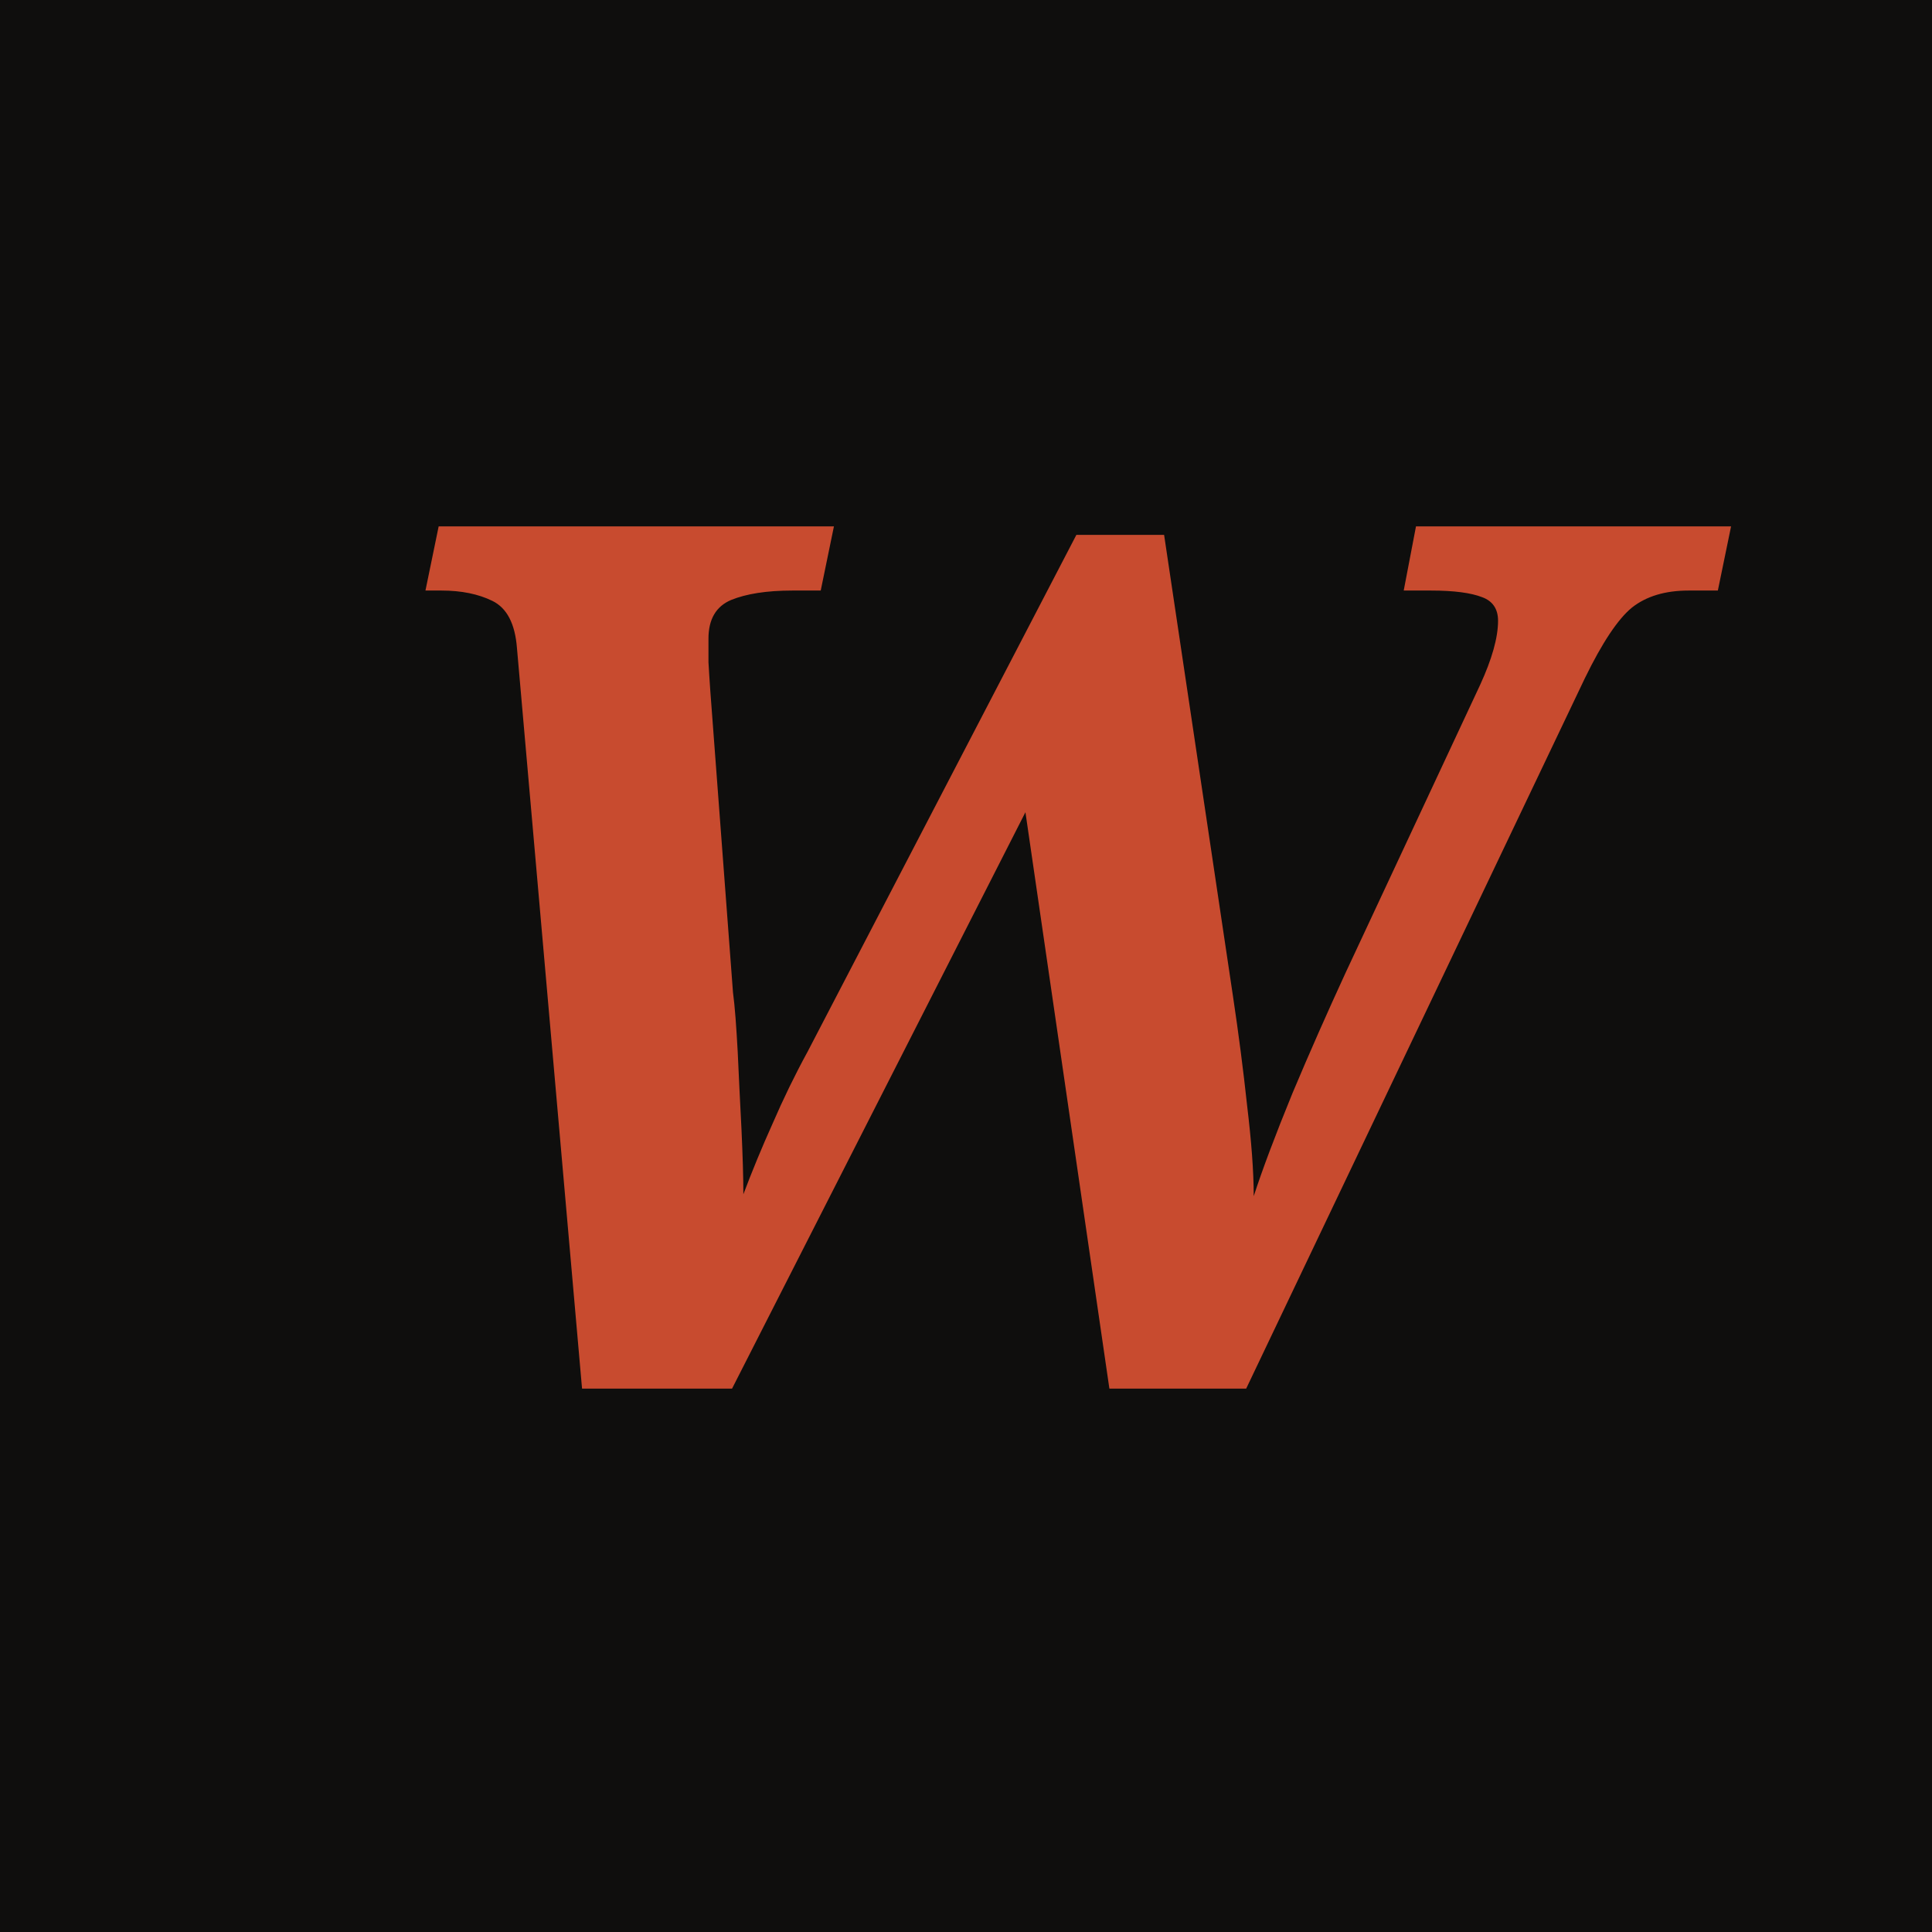
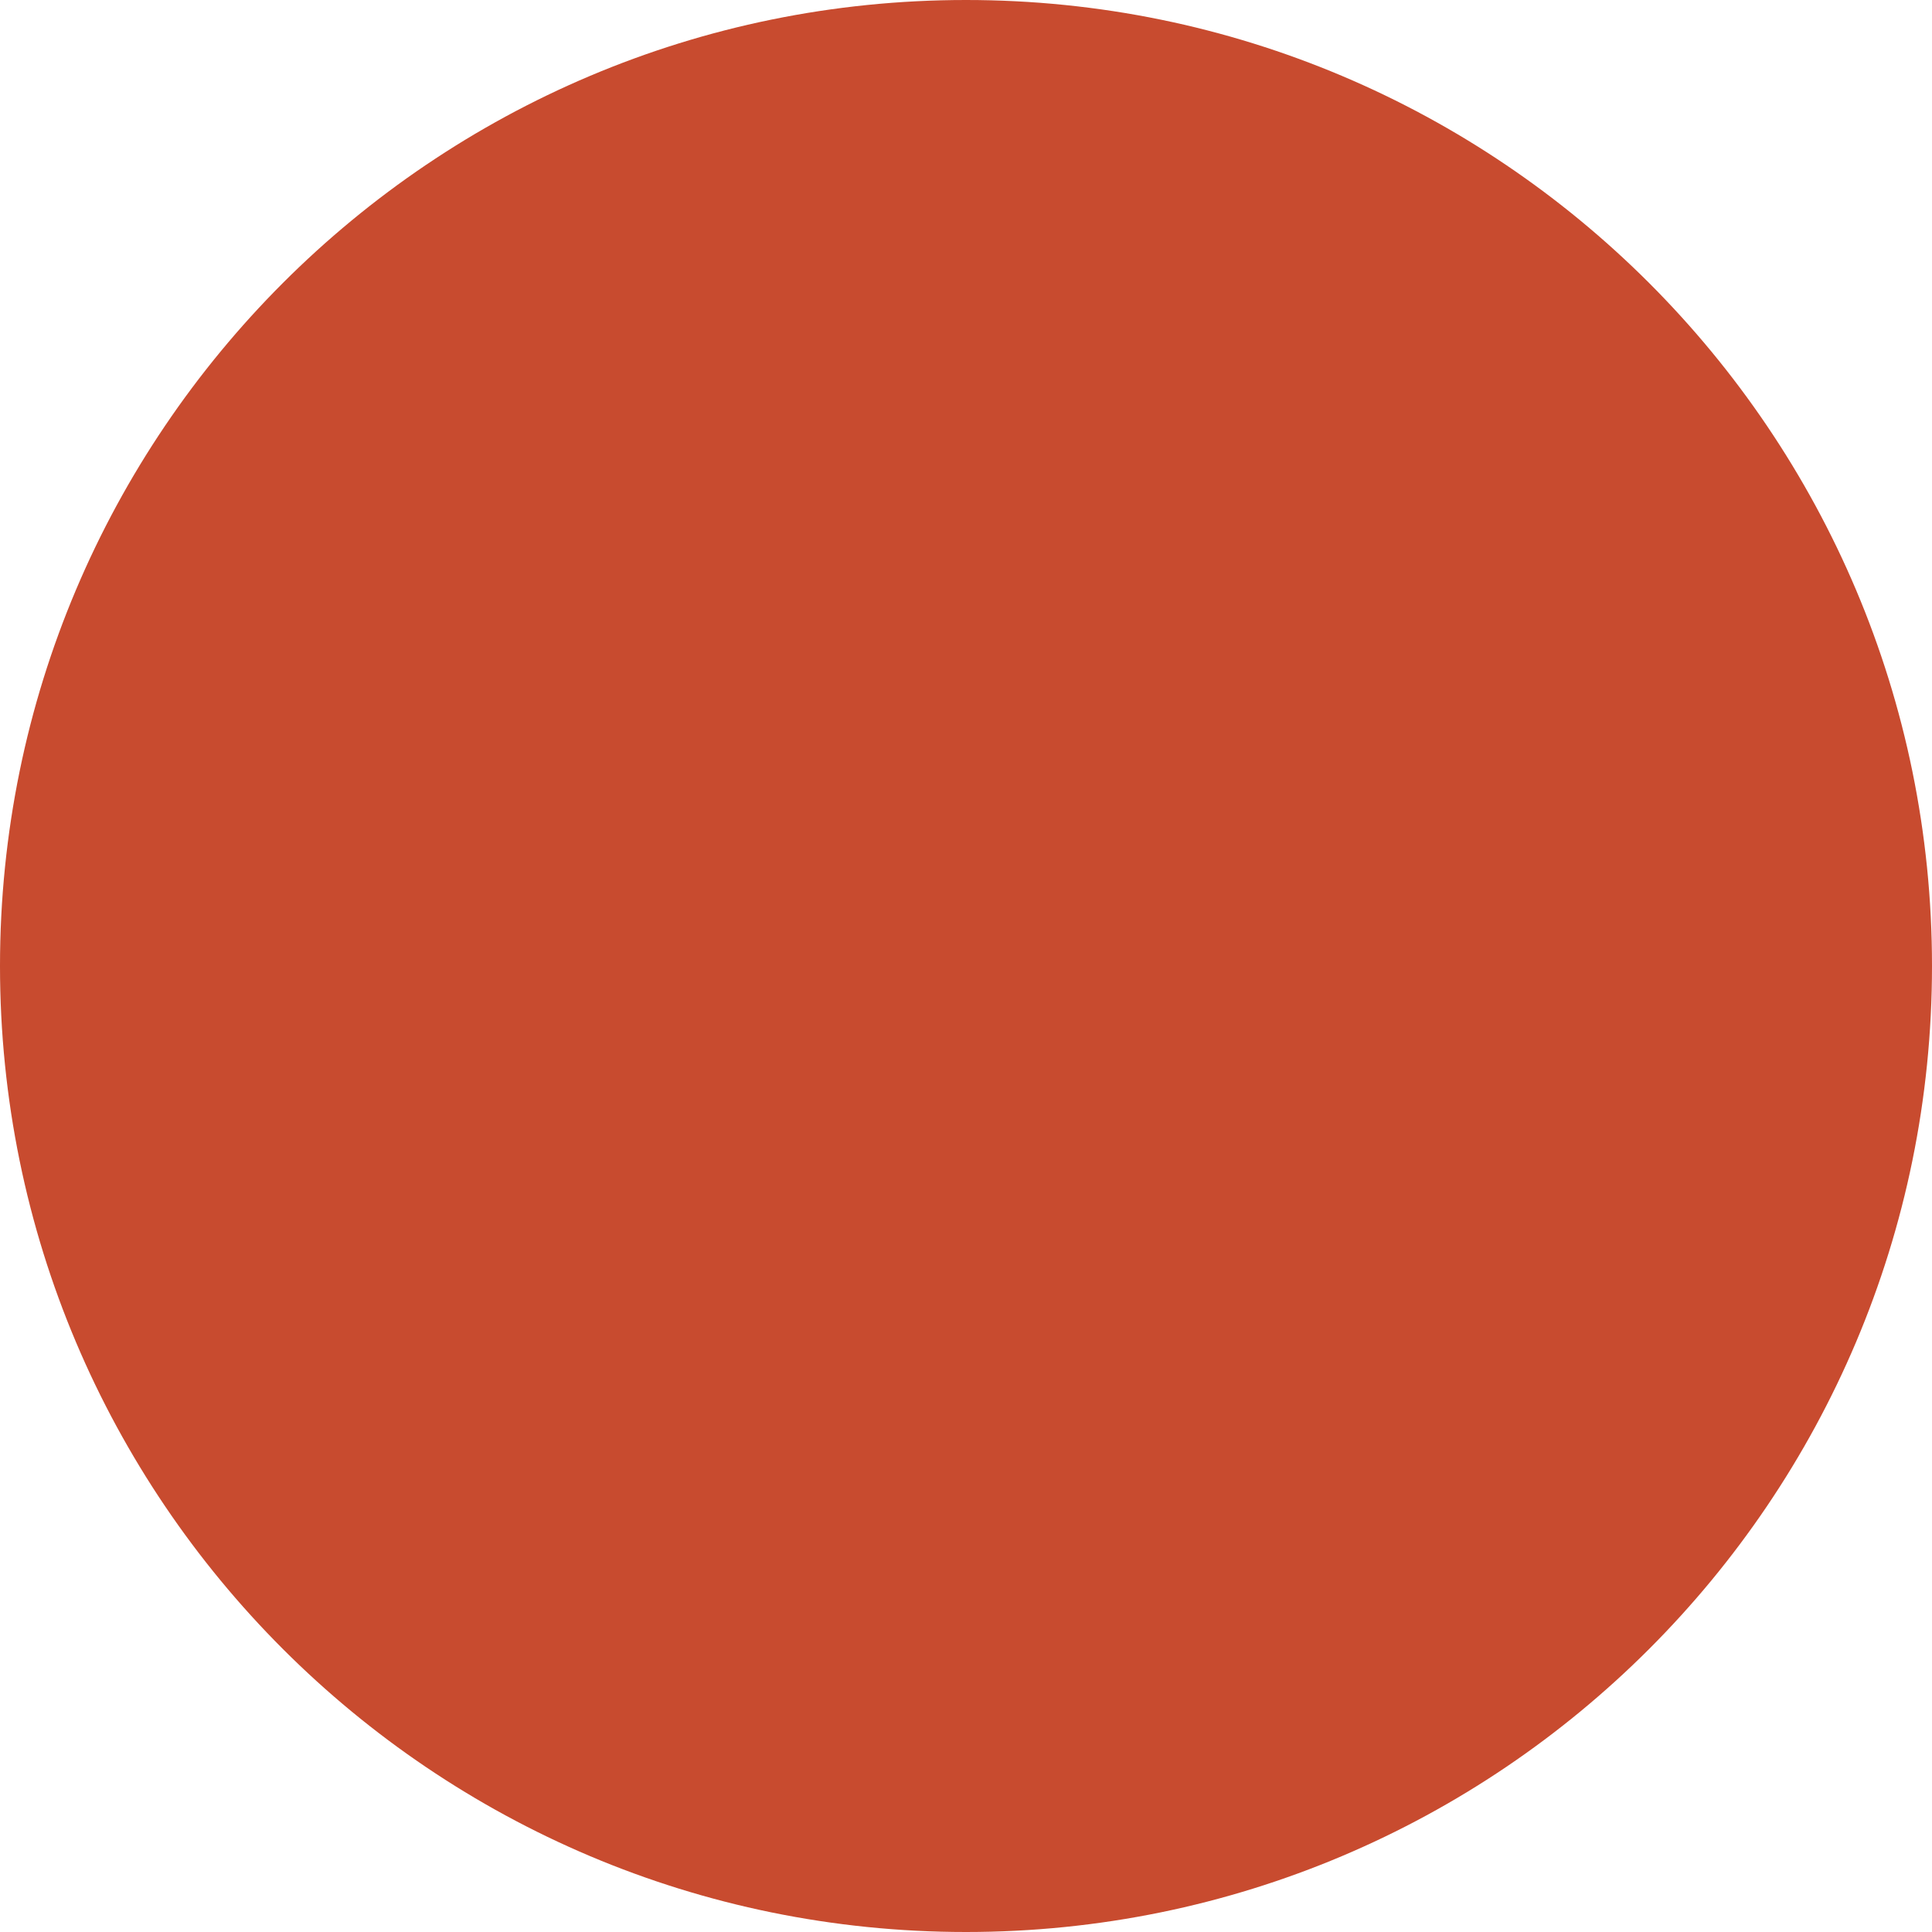
<svg xmlns="http://www.w3.org/2000/svg" viewBox="0 0 32 32">
-   <rect width="32" height="32" fill="#0f0e0d" />
-   <text x="16" y="23" font-family="Georgia,serif" font-size="20" font-weight="900" font-style="italic" fill="#c84b2f" text-anchor="middle">W</text>
+   <circle cx="16" cy="16" r="16" fill="#c84b2f" />
</svg>
